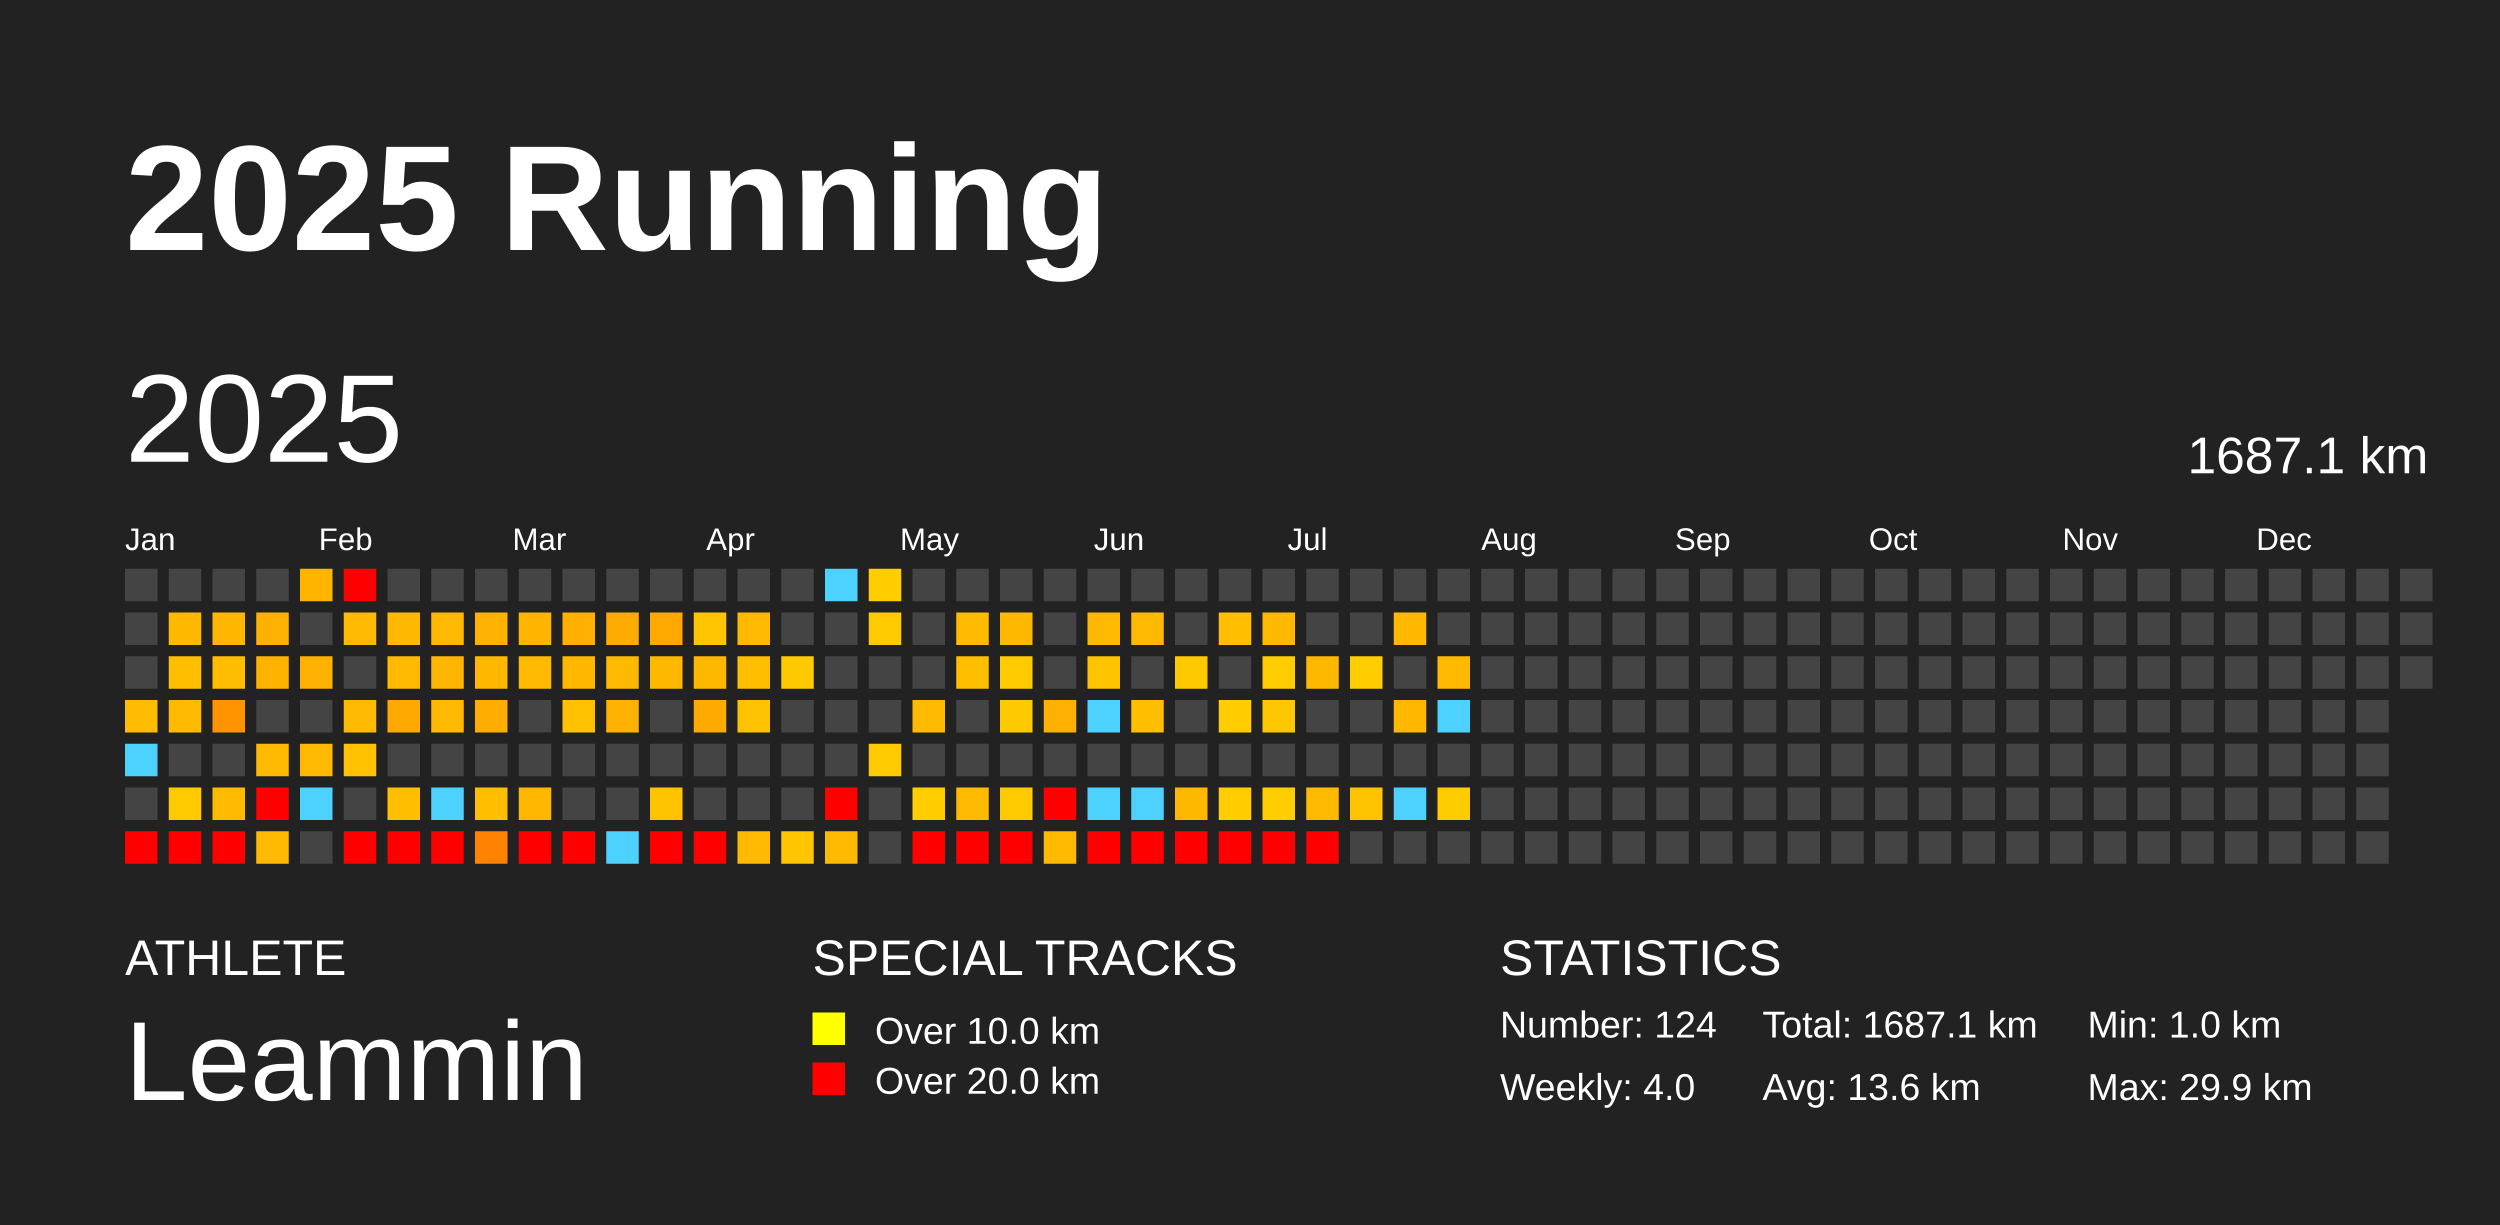
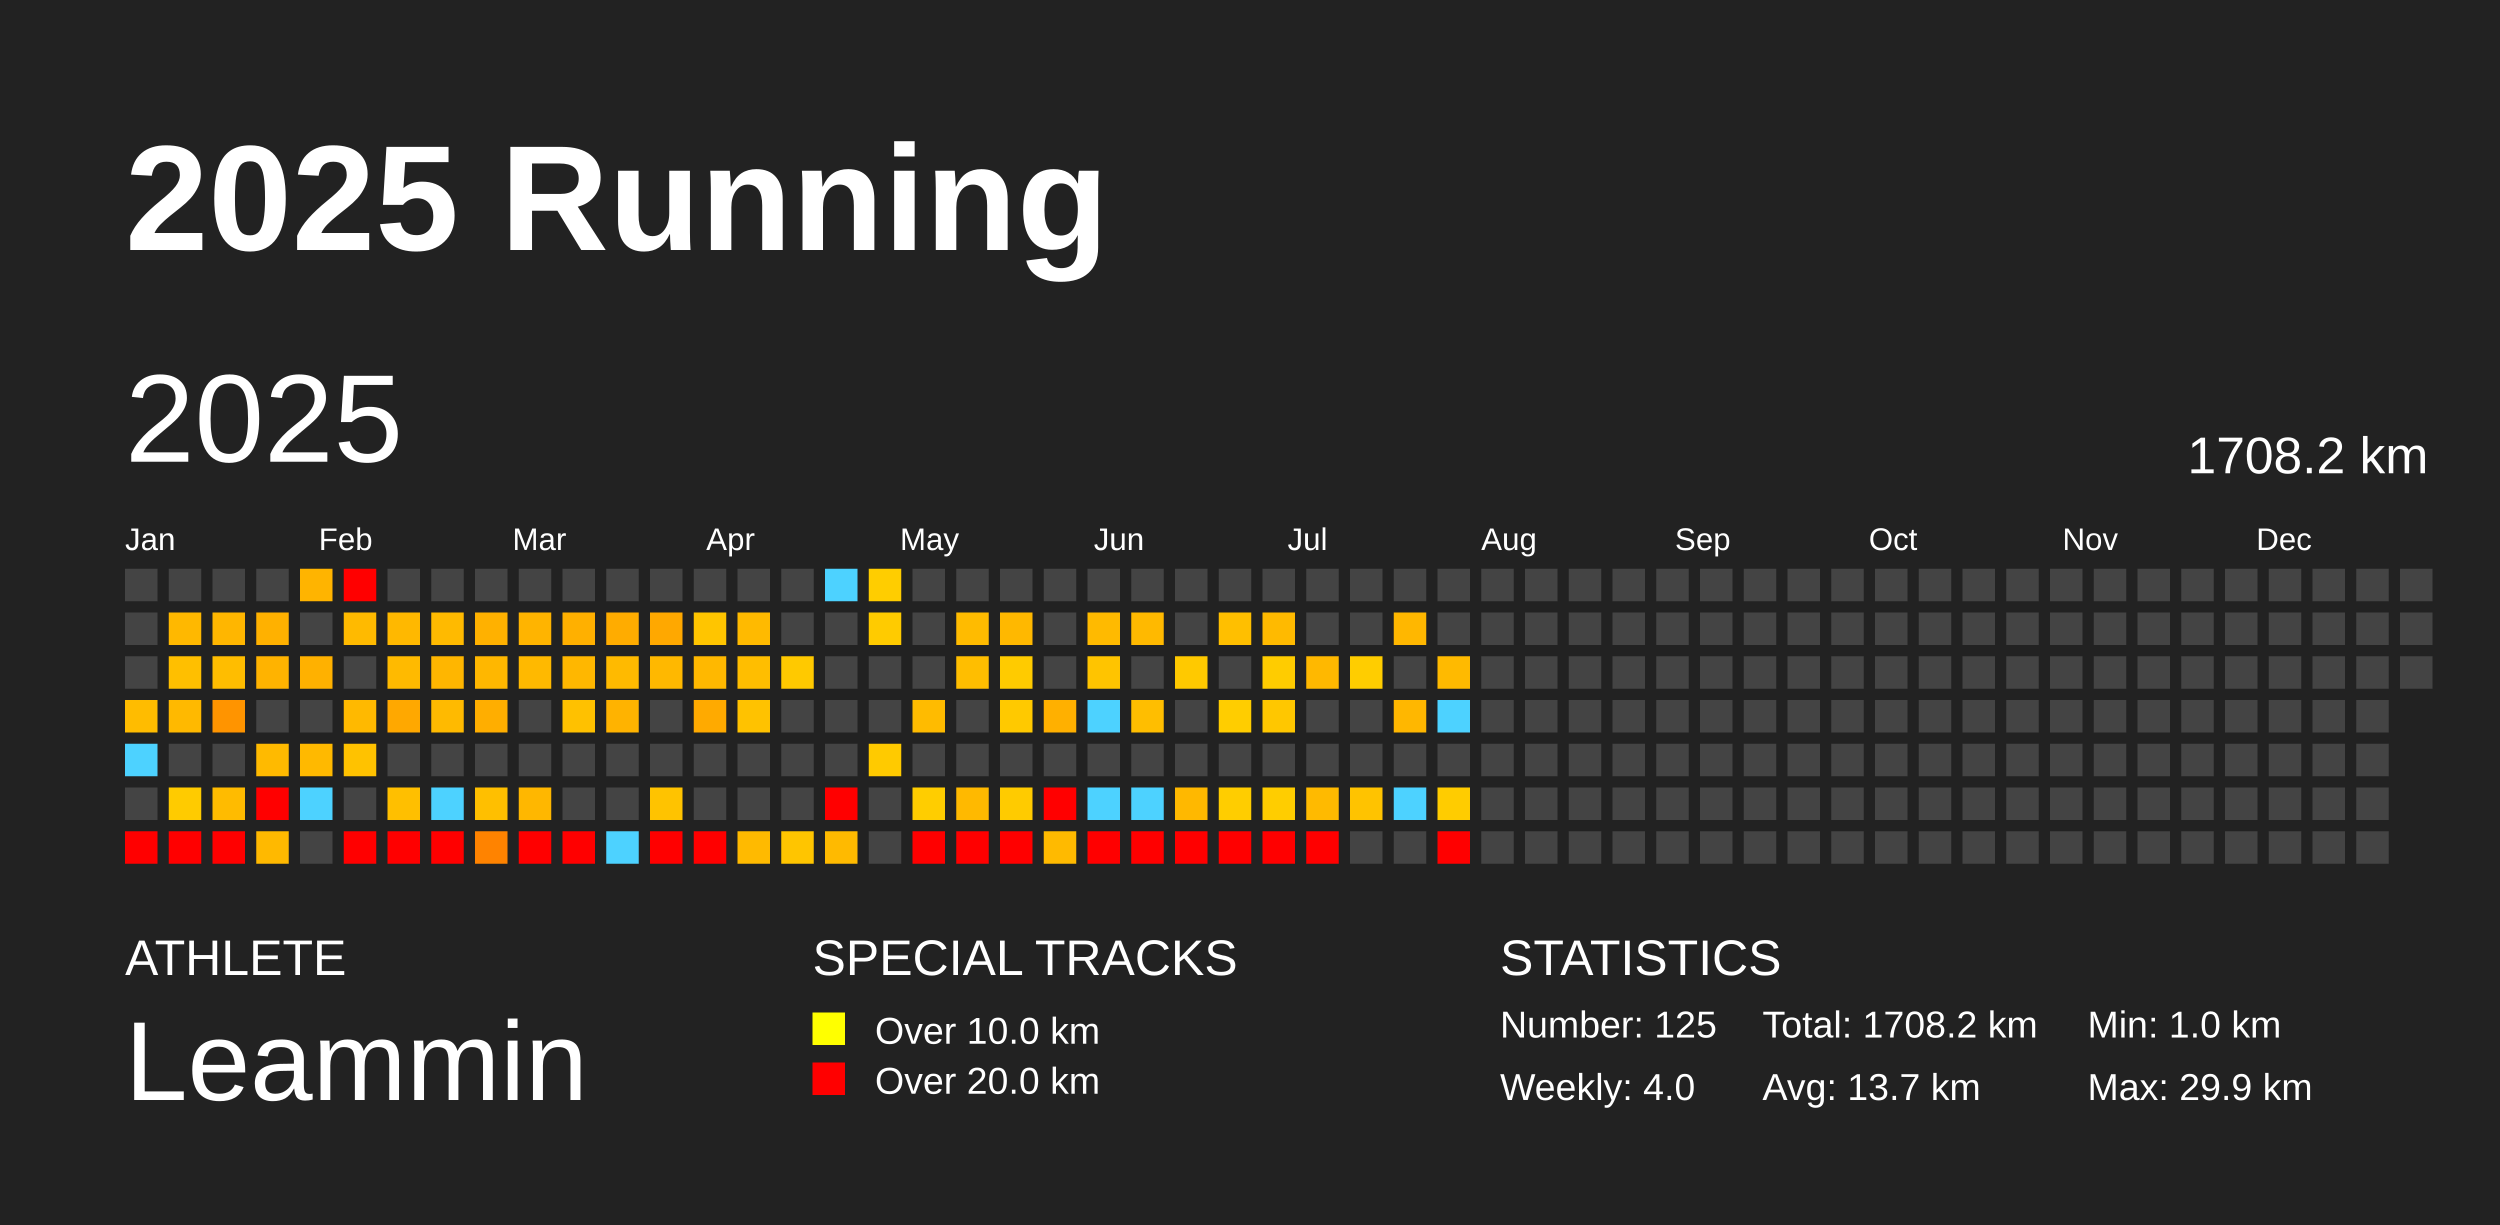
<svg xmlns="http://www.w3.org/2000/svg" baseProfile="full" height="98mm" version="1.1" viewBox="0,0,200,98" width="200mm">
  <defs />
  <rect fill="#222222" height="98" width="200" x="0" y="0" />
  <text fill="#FFFFFF" style="font-size:12px; font-family:Arial; font-weight:bold;" x="10" y="20">2025 Running</text>
  <text fill="#FFFFFF" style="font-size:4px; font-family:Arial" x="10" y="78">ATHLETE</text>
  <text fill="#FFFFFF" style="font-size:9px; font-family:Arial" x="10" y="88">Leammin</text>
  <text fill="#FFFFFF" style="font-size:4px; font-family:Arial" x="65" y="78">SPECIAL TRACKS</text>
  <rect fill="yellow" height="2.6" width="2.6" x="65" y="81" />
  <text fill="#FFFFFF" style="font-size:3px; font-family:Arial" x="70" y="83.5">Over 10.0 km</text>
  <rect fill="red" height="2.6" width="2.6" x="65" y="85" />
  <text fill="#FFFFFF" style="font-size:3px; font-family:Arial" x="70" y="87.5">Over 20.0 km</text>
  <text fill="#FFFFFF" style="font-size:4px; font-family:Arial" x="120" y="78">STATISTICS</text>
-   <text fill="#FFFFFF" style="font-size:3px; font-family:Arial" x="120" y="83">Number: 124</text>
+   <text fill="#FFFFFF" style="font-size:3px; font-family:Arial" x="120" y="83">Number: 125</text>
  <text fill="#FFFFFF" style="font-size:3px; font-family:Arial" x="120" y="88">Weekly: 4.0</text>
-   <text fill="#FFFFFF" style="font-size:3px; font-family:Arial" x="141" y="83">Total: 1687.1 km</text>
-   <text fill="#FFFFFF" style="font-size:3px; font-family:Arial" x="141" y="88">Avg: 13.6 km</text>
+   <text fill="#FFFFFF" style="font-size:3px; font-family:Arial" x="141" y="83">Total: 1708.2 km</text>
+   <text fill="#FFFFFF" style="font-size:3px; font-family:Arial" x="141" y="88">Avg: 13.7 km</text>
  <text fill="#FFFFFF" style="font-size:3px; font-family:Arial" x="167" y="83">Min: 1.0 km</text>
  <text fill="#FFFFFF" style="font-size:3px; font-family:Arial" x="167" y="88">Max: 29.9 km</text>
  <text dominant-baseline="hanging" fill="#FFFFFF" style="font-size:10.0px; font-family:Arial;" x="10" y="30">2025</text>
-   <text dominant-baseline="hanging" fill="#FFFFFF" style="font-size:4.125px; font-family:Arial;" x="175" y="35">1687.1 km</text>
+   <text dominant-baseline="hanging" fill="#FFFFFF" style="font-size:4.125px; font-family:Arial;" x="175" y="35">1708.2 km</text>
  <text fill="#FFFFFF" style="font-size:2.5px; font-family:Arial" x="10.0" y="44">Jan</text>
  <text fill="#FFFFFF" style="font-size:2.5px; font-family:Arial" x="25.5" y="44">Feb</text>
  <text fill="#FFFFFF" style="font-size:2.5px; font-family:Arial" x="41.0" y="44">Mar</text>
  <text fill="#FFFFFF" style="font-size:2.5px; font-family:Arial" x="56.5" y="44">Apr</text>
  <text fill="#FFFFFF" style="font-size:2.5px; font-family:Arial" x="72.0" y="44">May</text>
  <text fill="#FFFFFF" style="font-size:2.5px; font-family:Arial" x="87.5" y="44">Jun</text>
  <text fill="#FFFFFF" style="font-size:2.5px; font-family:Arial" x="103.0" y="44">Jul</text>
  <text fill="#FFFFFF" style="font-size:2.5px; font-family:Arial" x="118.5" y="44">Aug</text>
  <text fill="#FFFFFF" style="font-size:2.5px; font-family:Arial" x="134.0" y="44">Sep</text>
  <text fill="#FFFFFF" style="font-size:2.5px; font-family:Arial" x="149.5" y="44">Oct</text>
  <text fill="#FFFFFF" style="font-size:2.5px; font-family:Arial" x="165.0" y="44">Nov</text>
  <text fill="#FFFFFF" style="font-size:2.5px; font-family:Arial" x="180.5" y="44">Dec</text>
  <rect fill="#444444" height="2.6" width="2.6" x="10.0" y="45.5" />
  <rect fill="#444444" height="2.6" width="2.6" x="10.0" y="49.0" />
  <rect fill="#444444" height="2.6" width="2.6" x="10.0" y="52.5" />
  <rect fill="#ffbc00" height="2.6" width="2.6" x="10.0" y="56.0" />
  <rect fill="#4dd2ff" height="2.6" width="2.6" x="10.0" y="59.5" />
  <rect fill="#444444" height="2.6" width="2.6" x="10.0" y="63.0" />
  <rect fill="red" height="2.6" width="2.6" x="10.0" y="66.5" />
  <rect fill="#444444" height="2.6" width="2.6" x="13.5" y="45.5" />
  <rect fill="#ffb800" height="2.6" width="2.6" x="13.5" y="49.0" />
  <rect fill="#ffbf00" height="2.6" width="2.6" x="13.5" y="52.5" />
  <rect fill="#ffb900" height="2.6" width="2.6" x="13.5" y="56.0" />
  <rect fill="#444444" height="2.6" width="2.6" x="13.5" y="59.5" />
  <rect fill="#ffcb00" height="2.6" width="2.6" x="13.5" y="63.0" />
  <rect fill="red" height="2.6" width="2.6" x="13.5" y="66.5" />
  <rect fill="#444444" height="2.6" width="2.6" x="17.0" y="45.5" />
  <rect fill="#ffb600" height="2.6" width="2.6" x="17.0" y="49.0" />
  <rect fill="#ffbd00" height="2.6" width="2.6" x="17.0" y="52.5" />
  <rect fill="#ff9400" height="2.6" width="2.6" x="17.0" y="56.0" />
  <rect fill="#444444" height="2.6" width="2.6" x="17.0" y="59.5" />
  <rect fill="#ffbb00" height="2.6" width="2.6" x="17.0" y="63.0" />
  <rect fill="red" height="2.6" width="2.6" x="17.0" y="66.5" />
  <rect fill="#444444" height="2.6" width="2.6" x="20.5" y="45.5" />
  <rect fill="#ffb100" height="2.6" width="2.6" x="20.5" y="49.0" />
  <rect fill="#ffb300" height="2.6" width="2.6" x="20.5" y="52.5" />
  <rect fill="#444444" height="2.6" width="2.6" x="20.5" y="56.0" />
  <rect fill="#ffba00" height="2.6" width="2.6" x="20.5" y="59.5" />
  <rect fill="red" height="2.6" width="2.6" x="20.5" y="63.0" />
  <rect fill="#ffb900" height="2.6" width="2.6" x="20.5" y="66.5" />
  <rect fill="#ffb400" height="2.6" width="2.6" x="24.0" y="45.5" />
  <rect fill="#444444" height="2.6" width="2.6" x="24.0" y="49.0" />
  <rect fill="#ffb100" height="2.6" width="2.6" x="24.0" y="52.5" />
  <rect fill="#444444" height="2.6" width="2.6" x="24.0" y="56.0" />
  <rect fill="#ffb900" height="2.6" width="2.6" x="24.0" y="59.5" />
  <rect fill="#4dd2ff" height="2.6" width="2.6" x="24.0" y="63.0" />
  <rect fill="#444444" height="2.6" width="2.6" x="24.0" y="66.5" />
  <rect fill="red" height="2.6" width="2.6" x="27.5" y="45.5" />
  <rect fill="#ffba00" height="2.6" width="2.6" x="27.5" y="49.0" />
  <rect fill="#444444" height="2.6" width="2.6" x="27.5" y="52.5" />
  <rect fill="#ffb900" height="2.6" width="2.6" x="27.5" y="56.0" />
  <rect fill="#ffc200" height="2.6" width="2.6" x="27.5" y="59.5" />
  <rect fill="#444444" height="2.6" width="2.6" x="27.5" y="63.0" />
  <rect fill="red" height="2.6" width="2.6" x="27.5" y="66.5" />
  <rect fill="#444444" height="2.6" width="2.6" x="31.0" y="45.5" />
  <rect fill="#ffb800" height="2.6" width="2.6" x="31.0" y="49.0" />
  <rect fill="#ffba00" height="2.6" width="2.6" x="31.0" y="52.5" />
  <rect fill="#ffa800" height="2.6" width="2.6" x="31.0" y="56.0" />
  <rect fill="#444444" height="2.6" width="2.6" x="31.0" y="59.5" />
  <rect fill="#ffbf00" height="2.6" width="2.6" x="31.0" y="63.0" />
  <rect fill="red" height="2.6" width="2.6" x="31.0" y="66.5" />
  <rect fill="#444444" height="2.6" width="2.6" x="34.5" y="45.5" />
  <rect fill="#ffba00" height="2.6" width="2.6" x="34.5" y="49.0" />
  <rect fill="#ffb600" height="2.6" width="2.6" x="34.5" y="52.5" />
  <rect fill="#ffba00" height="2.6" width="2.6" x="34.5" y="56.0" />
  <rect fill="#444444" height="2.6" width="2.6" x="34.5" y="59.5" />
  <rect fill="#4dd2ff" height="2.6" width="2.6" x="34.5" y="63.0" />
  <rect fill="red" height="2.6" width="2.6" x="34.5" y="66.5" />
  <rect fill="#444444" height="2.6" width="2.6" x="38.0" y="45.5" />
  <rect fill="#ffb100" height="2.6" width="2.6" x="38.0" y="49.0" />
  <rect fill="#ffb700" height="2.6" width="2.6" x="38.0" y="52.5" />
  <rect fill="#ffae00" height="2.6" width="2.6" x="38.0" y="56.0" />
  <rect fill="#444444" height="2.6" width="2.6" x="38.0" y="59.5" />
  <rect fill="#ffbf00" height="2.6" width="2.6" x="38.0" y="63.0" />
  <rect fill="#ff8300" height="2.6" width="2.6" x="38.0" y="66.5" />
  <rect fill="#444444" height="2.6" width="2.6" x="41.5" y="45.5" />
  <rect fill="#ffb400" height="2.6" width="2.6" x="41.5" y="49.0" />
  <rect fill="#ffb900" height="2.6" width="2.6" x="41.5" y="52.5" />
  <rect fill="#444444" height="2.6" width="2.6" x="41.5" y="56.0" />
  <rect fill="#444444" height="2.6" width="2.6" x="41.5" y="59.5" />
  <rect fill="#ffb700" height="2.6" width="2.6" x="41.5" y="63.0" />
  <rect fill="red" height="2.6" width="2.6" x="41.5" y="66.5" />
  <rect fill="#444444" height="2.6" width="2.6" x="45.0" y="45.5" />
  <rect fill="#ffb000" height="2.6" width="2.6" x="45.0" y="49.0" />
  <rect fill="#ffb700" height="2.6" width="2.6" x="45.0" y="52.5" />
  <rect fill="#ffc100" height="2.6" width="2.6" x="45.0" y="56.0" />
  <rect fill="#444444" height="2.6" width="2.6" x="45.0" y="59.5" />
  <rect fill="#444444" height="2.6" width="2.6" x="45.0" y="63.0" />
  <rect fill="red" height="2.6" width="2.6" x="45.0" y="66.5" />
  <rect fill="#444444" height="2.6" width="2.6" x="48.5" y="45.5" />
  <rect fill="#ffac00" height="2.6" width="2.6" x="48.5" y="49.0" />
  <rect fill="#ffba00" height="2.6" width="2.6" x="48.5" y="52.5" />
  <rect fill="#ffb300" height="2.6" width="2.6" x="48.5" y="56.0" />
  <rect fill="#444444" height="2.6" width="2.6" x="48.5" y="59.5" />
  <rect fill="#444444" height="2.6" width="2.6" x="48.5" y="63.0" />
  <rect fill="#4dd2ff" height="2.6" width="2.6" x="48.5" y="66.5" />
  <rect fill="#444444" height="2.6" width="2.6" x="52.0" y="45.5" />
  <rect fill="#ffa800" height="2.6" width="2.6" x="52.0" y="49.0" />
  <rect fill="#ffb800" height="2.6" width="2.6" x="52.0" y="52.5" />
  <rect fill="#444444" height="2.6" width="2.6" x="52.0" y="56.0" />
  <rect fill="#444444" height="2.6" width="2.6" x="52.0" y="59.5" />
  <rect fill="#ffc300" height="2.6" width="2.6" x="52.0" y="63.0" />
  <rect fill="red" height="2.6" width="2.6" x="52.0" y="66.5" />
  <rect fill="#444444" height="2.6" width="2.6" x="55.5" y="45.5" />
  <rect fill="#ffc500" height="2.6" width="2.6" x="55.5" y="49.0" />
  <rect fill="#ffb800" height="2.6" width="2.6" x="55.5" y="52.5" />
  <rect fill="#ffaa00" height="2.6" width="2.6" x="55.5" y="56.0" />
  <rect fill="#444444" height="2.6" width="2.6" x="55.5" y="59.5" />
  <rect fill="#444444" height="2.6" width="2.6" x="55.5" y="63.0" />
  <rect fill="red" height="2.6" width="2.6" x="55.5" y="66.5" />
  <rect fill="#444444" height="2.6" width="2.6" x="59.0" y="45.5" />
  <rect fill="#ffba00" height="2.6" width="2.6" x="59.0" y="49.0" />
  <rect fill="#ffbe00" height="2.6" width="2.6" x="59.0" y="52.5" />
  <rect fill="#ffc200" height="2.6" width="2.6" x="59.0" y="56.0" />
  <rect fill="#444444" height="2.6" width="2.6" x="59.0" y="59.5" />
  <rect fill="#444444" height="2.6" width="2.6" x="59.0" y="63.0" />
  <rect fill="#ffba00" height="2.6" width="2.6" x="59.0" y="66.5" />
  <rect fill="#444444" height="2.6" width="2.6" x="62.5" y="45.5" />
  <rect fill="#444444" height="2.6" width="2.6" x="62.5" y="49.0" />
  <rect fill="#ffc900" height="2.6" width="2.6" x="62.5" y="52.5" />
  <rect fill="#444444" height="2.6" width="2.6" x="62.5" y="56.0" />
  <rect fill="#444444" height="2.6" width="2.6" x="62.5" y="59.5" />
  <rect fill="#444444" height="2.6" width="2.6" x="62.5" y="63.0" />
  <rect fill="#ffc500" height="2.6" width="2.6" x="62.5" y="66.5" />
  <rect fill="#4dd2ff" height="2.6" width="2.6" x="66.0" y="45.5" />
  <rect fill="#444444" height="2.6" width="2.6" x="66.0" y="49.0" />
  <rect fill="#444444" height="2.6" width="2.6" x="66.0" y="52.5" />
  <rect fill="#444444" height="2.6" width="2.6" x="66.0" y="56.0" />
  <rect fill="#444444" height="2.6" width="2.6" x="66.0" y="59.5" />
  <rect fill="red" height="2.6" width="2.6" x="66.0" y="63.0" />
  <rect fill="#ffba00" height="2.6" width="2.6" x="66.0" y="66.5" />
  <rect fill="#ffcd00" height="2.6" width="2.6" x="69.5" y="45.5" />
  <rect fill="#ffcb00" height="2.6" width="2.6" x="69.5" y="49.0" />
  <rect fill="#444444" height="2.6" width="2.6" x="69.5" y="52.5" />
  <rect fill="#444444" height="2.6" width="2.6" x="69.5" y="56.0" />
  <rect fill="#ffca00" height="2.6" width="2.6" x="69.5" y="59.5" />
  <rect fill="#444444" height="2.6" width="2.6" x="69.5" y="63.0" />
  <rect fill="#444444" height="2.6" width="2.6" x="69.5" y="66.5" />
  <rect fill="#444444" height="2.6" width="2.6" x="73.0" y="45.5" />
  <rect fill="#444444" height="2.6" width="2.6" x="73.0" y="49.0" />
  <rect fill="#444444" height="2.6" width="2.6" x="73.0" y="52.5" />
  <rect fill="#ffbb00" height="2.6" width="2.6" x="73.0" y="56.0" />
  <rect fill="#444444" height="2.6" width="2.6" x="73.0" y="59.5" />
  <rect fill="#ffcd00" height="2.6" width="2.6" x="73.0" y="63.0" />
  <rect fill="red" height="2.6" width="2.6" x="73.0" y="66.5" />
  <rect fill="#444444" height="2.6" width="2.6" x="76.5" y="45.5" />
  <rect fill="#ffbb00" height="2.6" width="2.6" x="76.5" y="49.0" />
  <rect fill="#ffbe00" height="2.6" width="2.6" x="76.5" y="52.5" />
  <rect fill="#444444" height="2.6" width="2.6" x="76.5" y="56.0" />
  <rect fill="#444444" height="2.6" width="2.6" x="76.5" y="59.5" />
  <rect fill="#ffb900" height="2.6" width="2.6" x="76.5" y="63.0" />
  <rect fill="red" height="2.6" width="2.6" x="76.5" y="66.5" />
  <rect fill="#444444" height="2.6" width="2.6" x="80.0" y="45.5" />
  <rect fill="#ffb800" height="2.6" width="2.6" x="80.0" y="49.0" />
  <rect fill="#ffcb00" height="2.6" width="2.6" x="80.0" y="52.5" />
  <rect fill="#ffc900" height="2.6" width="2.6" x="80.0" y="56.0" />
  <rect fill="#444444" height="2.6" width="2.6" x="80.0" y="59.5" />
  <rect fill="#ffcb00" height="2.6" width="2.6" x="80.0" y="63.0" />
  <rect fill="red" height="2.6" width="2.6" x="80.0" y="66.5" />
  <rect fill="#444444" height="2.6" width="2.6" x="83.5" y="45.5" />
  <rect fill="#444444" height="2.6" width="2.6" x="83.5" y="49.0" />
  <rect fill="#444444" height="2.6" width="2.6" x="83.5" y="52.5" />
  <rect fill="#ffb000" height="2.6" width="2.6" x="83.5" y="56.0" />
  <rect fill="#444444" height="2.6" width="2.6" x="83.5" y="59.5" />
  <rect fill="red" height="2.6" width="2.6" x="83.5" y="63.0" />
  <rect fill="#ffba00" height="2.6" width="2.6" x="83.5" y="66.5" />
  <rect fill="#444444" height="2.6" width="2.6" x="87.0" y="45.5" />
  <rect fill="#ffba00" height="2.6" width="2.6" x="87.0" y="49.0" />
  <rect fill="#ffc400" height="2.6" width="2.6" x="87.0" y="52.5" />
  <rect fill="#4dd2ff" height="2.6" width="2.6" x="87.0" y="56.0" />
  <rect fill="#444444" height="2.6" width="2.6" x="87.0" y="59.5" />
  <rect fill="#4dd2ff" height="2.6" width="2.6" x="87.0" y="63.0" />
  <rect fill="red" height="2.6" width="2.6" x="87.0" y="66.5" />
  <rect fill="#444444" height="2.6" width="2.6" x="90.5" y="45.5" />
  <rect fill="#ffb900" height="2.6" width="2.6" x="90.5" y="49.0" />
  <rect fill="#444444" height="2.6" width="2.6" x="90.5" y="52.5" />
  <rect fill="#ffbe00" height="2.6" width="2.6" x="90.5" y="56.0" />
  <rect fill="#444444" height="2.6" width="2.6" x="90.5" y="59.5" />
  <rect fill="#4dd2ff" height="2.6" width="2.6" x="90.5" y="63.0" />
  <rect fill="red" height="2.6" width="2.6" x="90.5" y="66.5" />
  <rect fill="#444444" height="2.6" width="2.6" x="94.0" y="45.5" />
  <rect fill="#444444" height="2.6" width="2.6" x="94.0" y="49.0" />
  <rect fill="#ffc900" height="2.6" width="2.6" x="94.0" y="52.5" />
  <rect fill="#444444" height="2.6" width="2.6" x="94.0" y="56.0" />
  <rect fill="#444444" height="2.6" width="2.6" x="94.0" y="59.5" />
  <rect fill="#ffb800" height="2.6" width="2.6" x="94.0" y="63.0" />
  <rect fill="red" height="2.6" width="2.6" x="94.0" y="66.5" />
  <rect fill="#444444" height="2.6" width="2.6" x="97.5" y="45.5" />
  <rect fill="#ffbf00" height="2.6" width="2.6" x="97.5" y="49.0" />
  <rect fill="#444444" height="2.6" width="2.6" x="97.5" y="52.5" />
  <rect fill="#ffcd00" height="2.6" width="2.6" x="97.5" y="56.0" />
  <rect fill="#444444" height="2.6" width="2.6" x="97.5" y="59.5" />
  <rect fill="#ffcd00" height="2.6" width="2.6" x="97.5" y="63.0" />
  <rect fill="red" height="2.6" width="2.6" x="97.5" y="66.5" />
  <rect fill="#444444" height="2.6" width="2.6" x="101.0" y="45.5" />
  <rect fill="#ffba00" height="2.6" width="2.6" x="101.0" y="49.0" />
  <rect fill="#ffcc00" height="2.6" width="2.6" x="101.0" y="52.5" />
  <rect fill="#ffc700" height="2.6" width="2.6" x="101.0" y="56.0" />
  <rect fill="#444444" height="2.6" width="2.6" x="101.0" y="59.5" />
  <rect fill="#ffcd00" height="2.6" width="2.6" x="101.0" y="63.0" />
  <rect fill="red" height="2.6" width="2.6" x="101.0" y="66.5" />
  <rect fill="#444444" height="2.6" width="2.6" x="104.5" y="45.5" />
  <rect fill="#444444" height="2.6" width="2.6" x="104.5" y="49.0" />
  <rect fill="#ffb800" height="2.6" width="2.6" x="104.5" y="52.5" />
  <rect fill="#444444" height="2.6" width="2.6" x="104.5" y="56.0" />
  <rect fill="#444444" height="2.6" width="2.6" x="104.5" y="59.5" />
  <rect fill="#ffba00" height="2.6" width="2.6" x="104.5" y="63.0" />
  <rect fill="red" height="2.6" width="2.6" x="104.5" y="66.5" />
  <rect fill="#444444" height="2.6" width="2.6" x="108.0" y="45.5" />
  <rect fill="#444444" height="2.6" width="2.6" x="108.0" y="49.0" />
  <rect fill="#ffcd00" height="2.6" width="2.6" x="108.0" y="52.5" />
  <rect fill="#444444" height="2.6" width="2.6" x="108.0" y="56.0" />
  <rect fill="#444444" height="2.6" width="2.6" x="108.0" y="59.5" />
  <rect fill="#ffc300" height="2.6" width="2.6" x="108.0" y="63.0" />
  <rect fill="#444444" height="2.6" width="2.6" x="108.0" y="66.5" />
  <rect fill="#444444" height="2.6" width="2.6" x="111.5" y="45.5" />
  <rect fill="#ffb700" height="2.6" width="2.6" x="111.5" y="49.0" />
  <rect fill="#444444" height="2.6" width="2.6" x="111.5" y="52.5" />
  <rect fill="#ffb700" height="2.6" width="2.6" x="111.5" y="56.0" />
  <rect fill="#444444" height="2.6" width="2.6" x="111.5" y="59.5" />
  <rect fill="#4dd2ff" height="2.6" width="2.6" x="111.5" y="63.0" />
  <rect fill="#444444" height="2.6" width="2.6" x="111.5" y="66.5" />
  <rect fill="#444444" height="2.6" width="2.6" x="115.0" y="45.5" />
  <rect fill="#444444" height="2.6" width="2.6" x="115.0" y="49.0" />
  <rect fill="#ffba00" height="2.6" width="2.6" x="115.0" y="52.5" />
  <rect fill="#4dd2ff" height="2.6" width="2.6" x="115.0" y="56.0" />
  <rect fill="#444444" height="2.6" width="2.6" x="115.0" y="59.5" />
  <rect fill="#ffcc00" height="2.6" width="2.6" x="115.0" y="63.0" />
-   <rect fill="#444444" height="2.6" width="2.6" x="115.0" y="66.5" />
+   <rect fill="red" height="2.6" width="2.6" x="115.0" y="66.5" />
  <rect fill="#444444" height="2.6" width="2.6" x="118.5" y="45.5" />
  <rect fill="#444444" height="2.6" width="2.6" x="118.5" y="49.0" />
  <rect fill="#444444" height="2.6" width="2.6" x="118.5" y="52.5" />
  <rect fill="#444444" height="2.6" width="2.6" x="118.5" y="56.0" />
  <rect fill="#444444" height="2.6" width="2.6" x="118.5" y="59.5" />
  <rect fill="#444444" height="2.6" width="2.6" x="118.5" y="63.0" />
  <rect fill="#444444" height="2.6" width="2.6" x="118.5" y="66.5" />
  <rect fill="#444444" height="2.6" width="2.6" x="122.0" y="45.5" />
  <rect fill="#444444" height="2.6" width="2.6" x="122.0" y="49.0" />
  <rect fill="#444444" height="2.6" width="2.6" x="122.0" y="52.5" />
  <rect fill="#444444" height="2.6" width="2.6" x="122.0" y="56.0" />
  <rect fill="#444444" height="2.6" width="2.6" x="122.0" y="59.5" />
  <rect fill="#444444" height="2.6" width="2.6" x="122.0" y="63.0" />
  <rect fill="#444444" height="2.6" width="2.6" x="122.0" y="66.5" />
  <rect fill="#444444" height="2.6" width="2.6" x="125.5" y="45.5" />
  <rect fill="#444444" height="2.6" width="2.6" x="125.5" y="49.0" />
  <rect fill="#444444" height="2.6" width="2.6" x="125.5" y="52.5" />
  <rect fill="#444444" height="2.6" width="2.6" x="125.5" y="56.0" />
  <rect fill="#444444" height="2.6" width="2.6" x="125.5" y="59.5" />
  <rect fill="#444444" height="2.6" width="2.6" x="125.5" y="63.0" />
  <rect fill="#444444" height="2.6" width="2.6" x="125.5" y="66.5" />
  <rect fill="#444444" height="2.6" width="2.6" x="129.0" y="45.5" />
  <rect fill="#444444" height="2.6" width="2.6" x="129.0" y="49.0" />
  <rect fill="#444444" height="2.6" width="2.6" x="129.0" y="52.5" />
  <rect fill="#444444" height="2.6" width="2.6" x="129.0" y="56.0" />
  <rect fill="#444444" height="2.6" width="2.6" x="129.0" y="59.5" />
  <rect fill="#444444" height="2.6" width="2.6" x="129.0" y="63.0" />
  <rect fill="#444444" height="2.6" width="2.6" x="129.0" y="66.5" />
  <rect fill="#444444" height="2.6" width="2.6" x="132.5" y="45.5" />
  <rect fill="#444444" height="2.6" width="2.6" x="132.5" y="49.0" />
  <rect fill="#444444" height="2.6" width="2.6" x="132.5" y="52.5" />
  <rect fill="#444444" height="2.6" width="2.6" x="132.5" y="56.0" />
  <rect fill="#444444" height="2.6" width="2.6" x="132.5" y="59.5" />
  <rect fill="#444444" height="2.6" width="2.6" x="132.5" y="63.0" />
  <rect fill="#444444" height="2.6" width="2.6" x="132.5" y="66.5" />
  <rect fill="#444444" height="2.6" width="2.6" x="136.0" y="45.5" />
  <rect fill="#444444" height="2.6" width="2.6" x="136.0" y="49.0" />
  <rect fill="#444444" height="2.6" width="2.6" x="136.0" y="52.5" />
  <rect fill="#444444" height="2.6" width="2.6" x="136.0" y="56.0" />
  <rect fill="#444444" height="2.6" width="2.6" x="136.0" y="59.5" />
  <rect fill="#444444" height="2.6" width="2.6" x="136.0" y="63.0" />
  <rect fill="#444444" height="2.6" width="2.6" x="136.0" y="66.5" />
  <rect fill="#444444" height="2.6" width="2.6" x="139.5" y="45.5" />
  <rect fill="#444444" height="2.6" width="2.6" x="139.5" y="49.0" />
  <rect fill="#444444" height="2.6" width="2.6" x="139.5" y="52.5" />
  <rect fill="#444444" height="2.6" width="2.6" x="139.5" y="56.0" />
  <rect fill="#444444" height="2.6" width="2.6" x="139.5" y="59.5" />
  <rect fill="#444444" height="2.6" width="2.6" x="139.5" y="63.0" />
  <rect fill="#444444" height="2.6" width="2.6" x="139.5" y="66.5" />
  <rect fill="#444444" height="2.6" width="2.6" x="143.0" y="45.5" />
  <rect fill="#444444" height="2.6" width="2.6" x="143.0" y="49.0" />
  <rect fill="#444444" height="2.6" width="2.6" x="143.0" y="52.5" />
  <rect fill="#444444" height="2.6" width="2.6" x="143.0" y="56.0" />
  <rect fill="#444444" height="2.6" width="2.6" x="143.0" y="59.5" />
  <rect fill="#444444" height="2.6" width="2.6" x="143.0" y="63.0" />
  <rect fill="#444444" height="2.6" width="2.6" x="143.0" y="66.5" />
  <rect fill="#444444" height="2.6" width="2.6" x="146.5" y="45.5" />
  <rect fill="#444444" height="2.6" width="2.6" x="146.5" y="49.0" />
  <rect fill="#444444" height="2.6" width="2.6" x="146.5" y="52.5" />
  <rect fill="#444444" height="2.6" width="2.6" x="146.5" y="56.0" />
  <rect fill="#444444" height="2.6" width="2.6" x="146.5" y="59.5" />
  <rect fill="#444444" height="2.6" width="2.6" x="146.5" y="63.0" />
  <rect fill="#444444" height="2.6" width="2.6" x="146.5" y="66.5" />
  <rect fill="#444444" height="2.6" width="2.6" x="150.0" y="45.5" />
  <rect fill="#444444" height="2.6" width="2.6" x="150.0" y="49.0" />
  <rect fill="#444444" height="2.6" width="2.6" x="150.0" y="52.5" />
  <rect fill="#444444" height="2.6" width="2.6" x="150.0" y="56.0" />
  <rect fill="#444444" height="2.6" width="2.6" x="150.0" y="59.5" />
  <rect fill="#444444" height="2.6" width="2.6" x="150.0" y="63.0" />
  <rect fill="#444444" height="2.6" width="2.6" x="150.0" y="66.5" />
  <rect fill="#444444" height="2.6" width="2.6" x="153.5" y="45.5" />
  <rect fill="#444444" height="2.6" width="2.6" x="153.5" y="49.0" />
  <rect fill="#444444" height="2.6" width="2.6" x="153.5" y="52.5" />
  <rect fill="#444444" height="2.6" width="2.6" x="153.5" y="56.0" />
  <rect fill="#444444" height="2.6" width="2.6" x="153.5" y="59.5" />
  <rect fill="#444444" height="2.6" width="2.6" x="153.5" y="63.0" />
  <rect fill="#444444" height="2.6" width="2.6" x="153.5" y="66.5" />
  <rect fill="#444444" height="2.6" width="2.6" x="157.0" y="45.5" />
  <rect fill="#444444" height="2.6" width="2.6" x="157.0" y="49.0" />
  <rect fill="#444444" height="2.6" width="2.6" x="157.0" y="52.5" />
  <rect fill="#444444" height="2.6" width="2.6" x="157.0" y="56.0" />
  <rect fill="#444444" height="2.6" width="2.6" x="157.0" y="59.5" />
  <rect fill="#444444" height="2.6" width="2.6" x="157.0" y="63.0" />
  <rect fill="#444444" height="2.6" width="2.6" x="157.0" y="66.5" />
  <rect fill="#444444" height="2.6" width="2.6" x="160.5" y="45.5" />
  <rect fill="#444444" height="2.6" width="2.6" x="160.5" y="49.0" />
  <rect fill="#444444" height="2.6" width="2.6" x="160.5" y="52.5" />
  <rect fill="#444444" height="2.6" width="2.6" x="160.5" y="56.0" />
  <rect fill="#444444" height="2.6" width="2.6" x="160.5" y="59.5" />
  <rect fill="#444444" height="2.6" width="2.6" x="160.5" y="63.0" />
  <rect fill="#444444" height="2.6" width="2.6" x="160.5" y="66.5" />
  <rect fill="#444444" height="2.6" width="2.6" x="164.0" y="45.5" />
  <rect fill="#444444" height="2.6" width="2.6" x="164.0" y="49.0" />
  <rect fill="#444444" height="2.6" width="2.6" x="164.0" y="52.5" />
  <rect fill="#444444" height="2.6" width="2.6" x="164.0" y="56.0" />
  <rect fill="#444444" height="2.6" width="2.6" x="164.0" y="59.5" />
  <rect fill="#444444" height="2.6" width="2.6" x="164.0" y="63.0" />
  <rect fill="#444444" height="2.6" width="2.6" x="164.0" y="66.5" />
  <rect fill="#444444" height="2.6" width="2.6" x="167.5" y="45.5" />
  <rect fill="#444444" height="2.6" width="2.6" x="167.5" y="49.0" />
  <rect fill="#444444" height="2.6" width="2.6" x="167.5" y="52.5" />
  <rect fill="#444444" height="2.6" width="2.6" x="167.5" y="56.0" />
  <rect fill="#444444" height="2.6" width="2.6" x="167.5" y="59.5" />
  <rect fill="#444444" height="2.6" width="2.6" x="167.5" y="63.0" />
  <rect fill="#444444" height="2.6" width="2.6" x="167.5" y="66.5" />
  <rect fill="#444444" height="2.6" width="2.6" x="171.0" y="45.5" />
  <rect fill="#444444" height="2.6" width="2.6" x="171.0" y="49.0" />
  <rect fill="#444444" height="2.6" width="2.6" x="171.0" y="52.5" />
  <rect fill="#444444" height="2.6" width="2.6" x="171.0" y="56.0" />
  <rect fill="#444444" height="2.6" width="2.6" x="171.0" y="59.5" />
  <rect fill="#444444" height="2.6" width="2.6" x="171.0" y="63.0" />
  <rect fill="#444444" height="2.6" width="2.6" x="171.0" y="66.5" />
  <rect fill="#444444" height="2.6" width="2.6" x="174.5" y="45.5" />
  <rect fill="#444444" height="2.6" width="2.6" x="174.5" y="49.0" />
  <rect fill="#444444" height="2.6" width="2.6" x="174.5" y="52.5" />
  <rect fill="#444444" height="2.6" width="2.6" x="174.5" y="56.0" />
  <rect fill="#444444" height="2.6" width="2.6" x="174.5" y="59.5" />
  <rect fill="#444444" height="2.6" width="2.6" x="174.5" y="63.0" />
  <rect fill="#444444" height="2.6" width="2.6" x="174.5" y="66.5" />
  <rect fill="#444444" height="2.6" width="2.6" x="178.0" y="45.5" />
  <rect fill="#444444" height="2.6" width="2.6" x="178.0" y="49.0" />
  <rect fill="#444444" height="2.6" width="2.6" x="178.0" y="52.5" />
  <rect fill="#444444" height="2.6" width="2.6" x="178.0" y="56.0" />
  <rect fill="#444444" height="2.6" width="2.6" x="178.0" y="59.5" />
  <rect fill="#444444" height="2.6" width="2.6" x="178.0" y="63.0" />
  <rect fill="#444444" height="2.6" width="2.6" x="178.0" y="66.5" />
  <rect fill="#444444" height="2.6" width="2.6" x="181.5" y="45.5" />
  <rect fill="#444444" height="2.6" width="2.6" x="181.5" y="49.0" />
  <rect fill="#444444" height="2.6" width="2.6" x="181.5" y="52.5" />
  <rect fill="#444444" height="2.6" width="2.6" x="181.5" y="56.0" />
  <rect fill="#444444" height="2.6" width="2.6" x="181.5" y="59.5" />
  <rect fill="#444444" height="2.6" width="2.6" x="181.5" y="63.0" />
  <rect fill="#444444" height="2.6" width="2.6" x="181.5" y="66.5" />
  <rect fill="#444444" height="2.6" width="2.6" x="185.0" y="45.5" />
  <rect fill="#444444" height="2.6" width="2.6" x="185.0" y="49.0" />
  <rect fill="#444444" height="2.6" width="2.6" x="185.0" y="52.5" />
  <rect fill="#444444" height="2.6" width="2.6" x="185.0" y="56.0" />
  <rect fill="#444444" height="2.6" width="2.6" x="185.0" y="59.5" />
  <rect fill="#444444" height="2.6" width="2.6" x="185.0" y="63.0" />
  <rect fill="#444444" height="2.6" width="2.6" x="185.0" y="66.5" />
  <rect fill="#444444" height="2.6" width="2.6" x="188.5" y="45.5" />
  <rect fill="#444444" height="2.6" width="2.6" x="188.5" y="49.0" />
  <rect fill="#444444" height="2.6" width="2.6" x="188.5" y="52.5" />
  <rect fill="#444444" height="2.6" width="2.6" x="188.5" y="56.0" />
  <rect fill="#444444" height="2.6" width="2.6" x="188.5" y="59.5" />
  <rect fill="#444444" height="2.6" width="2.6" x="188.5" y="63.0" />
  <rect fill="#444444" height="2.6" width="2.6" x="188.5" y="66.5" />
  <rect fill="#444444" height="2.6" width="2.6" x="192.0" y="45.5" />
  <rect fill="#444444" height="2.6" width="2.6" x="192.0" y="49.0" />
  <rect fill="#444444" height="2.6" width="2.6" x="192.0" y="52.5" />
</svg>
